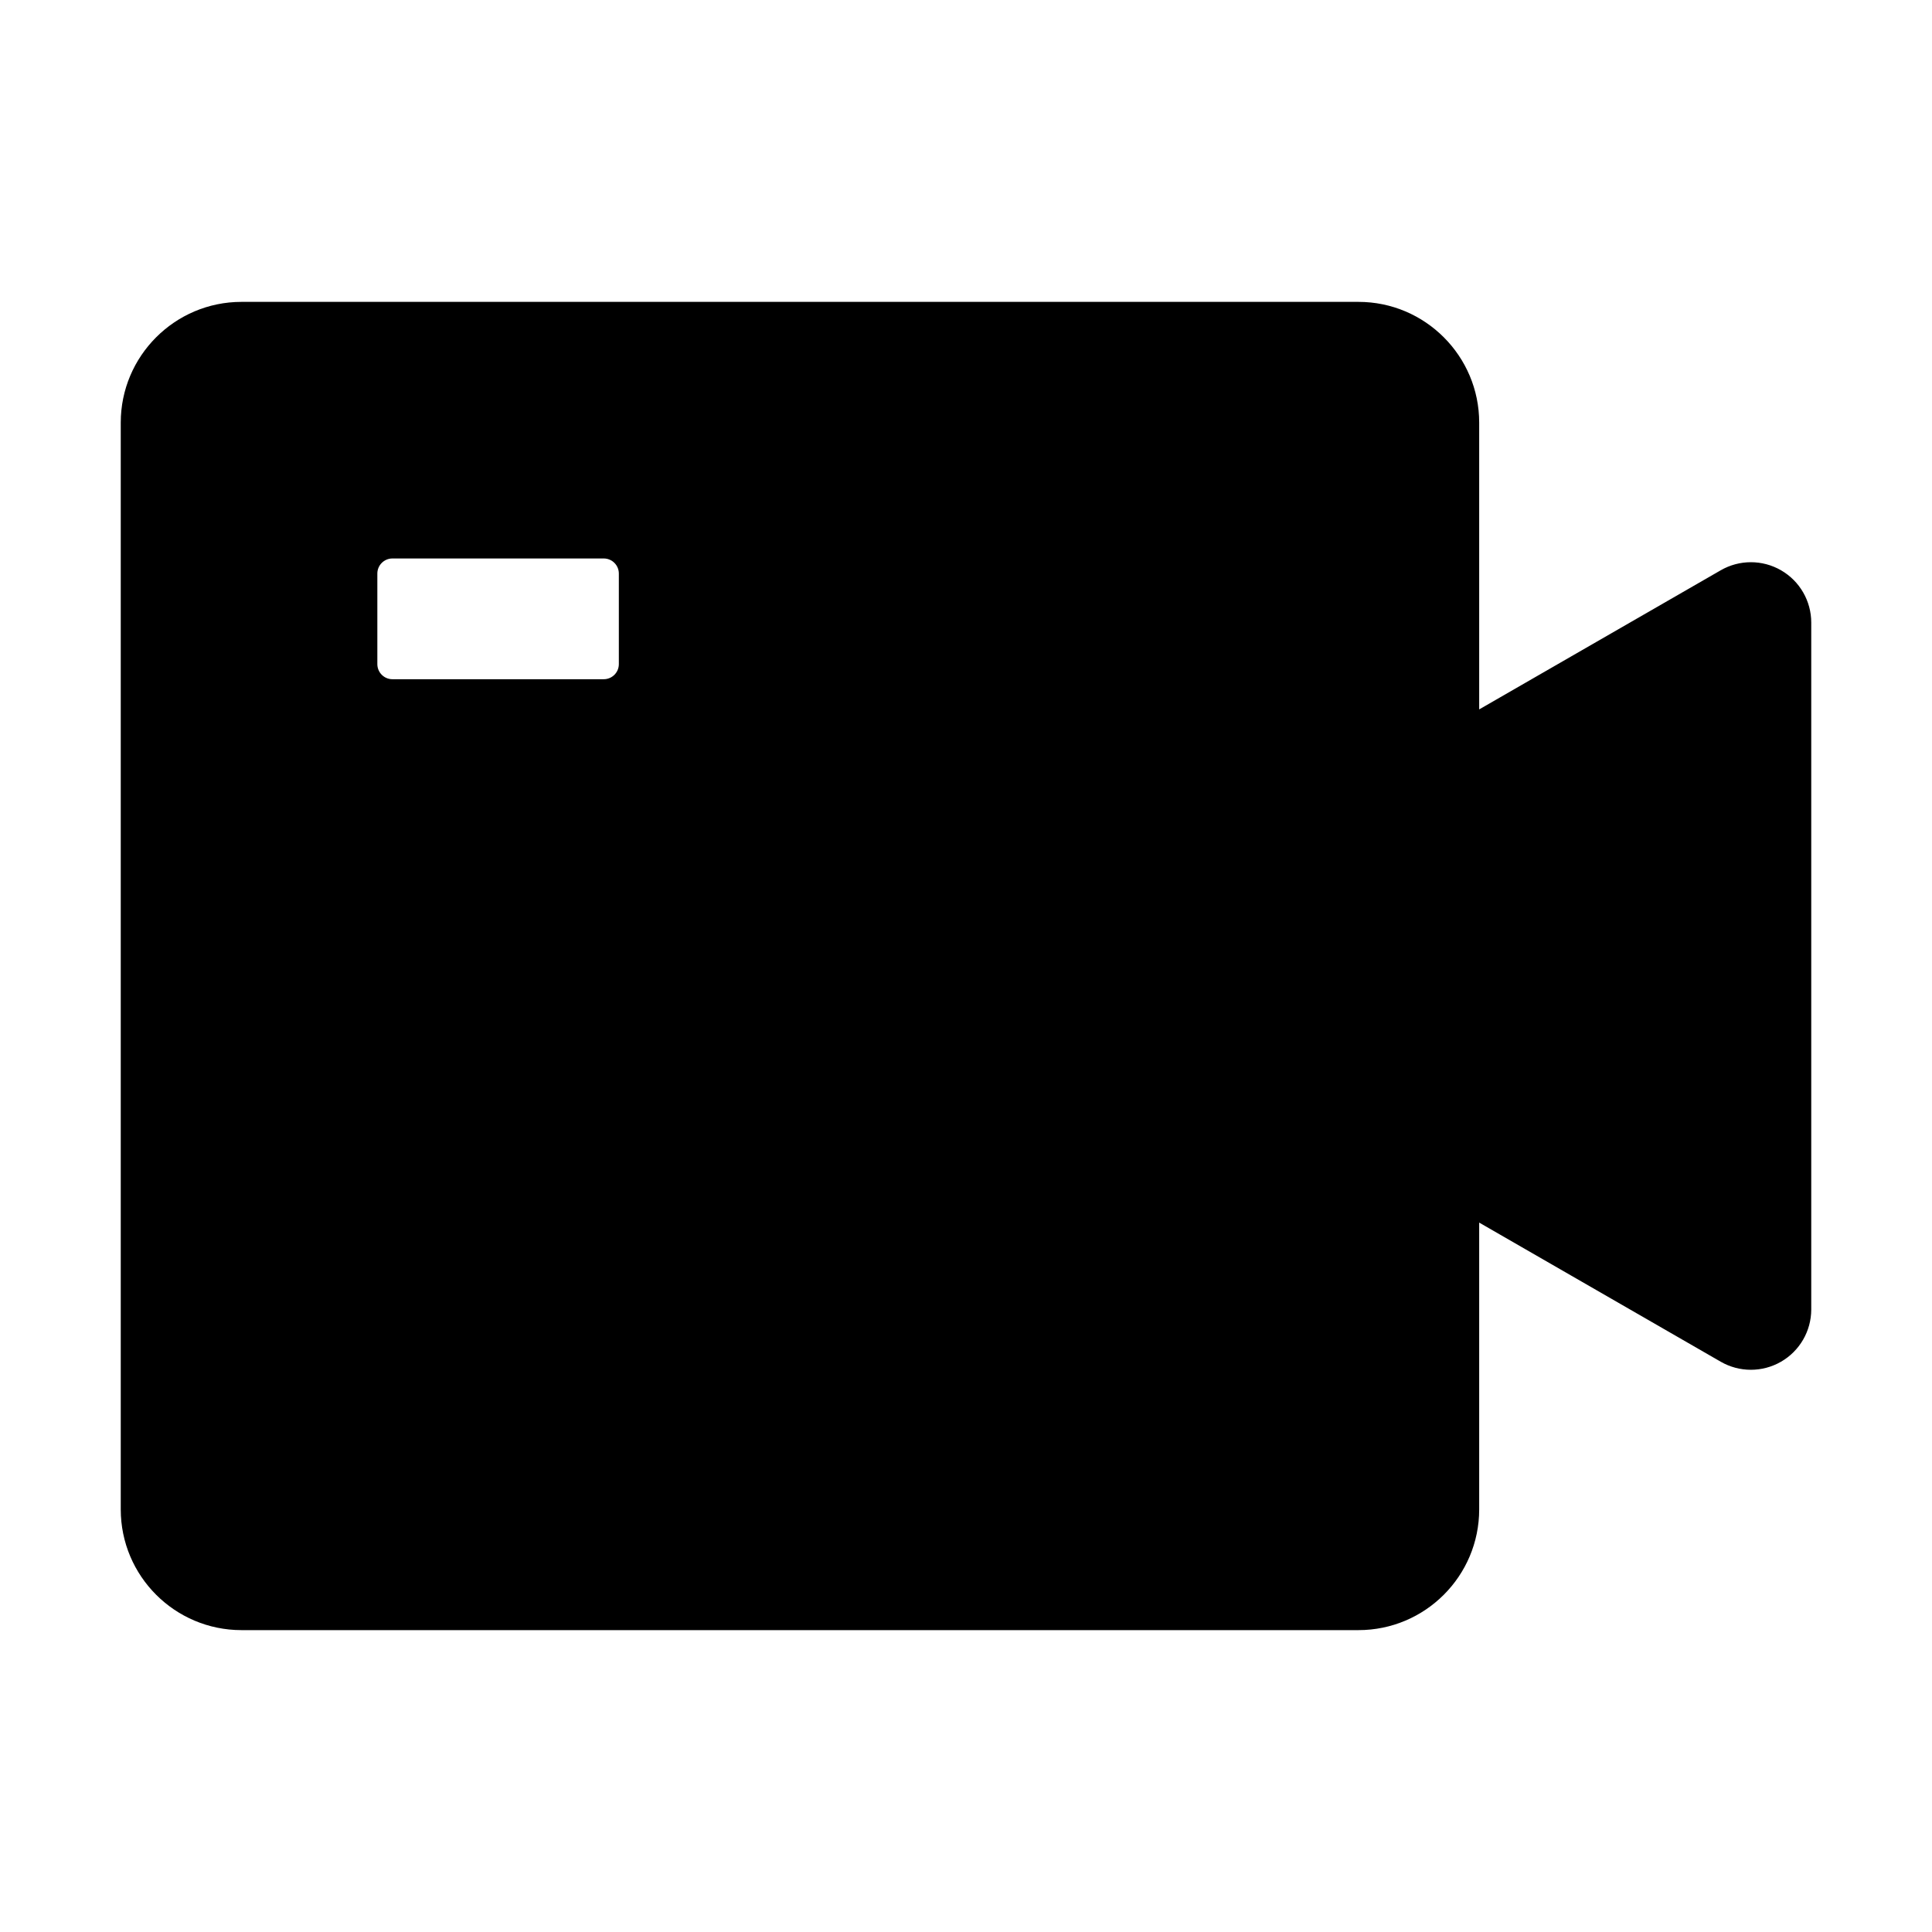
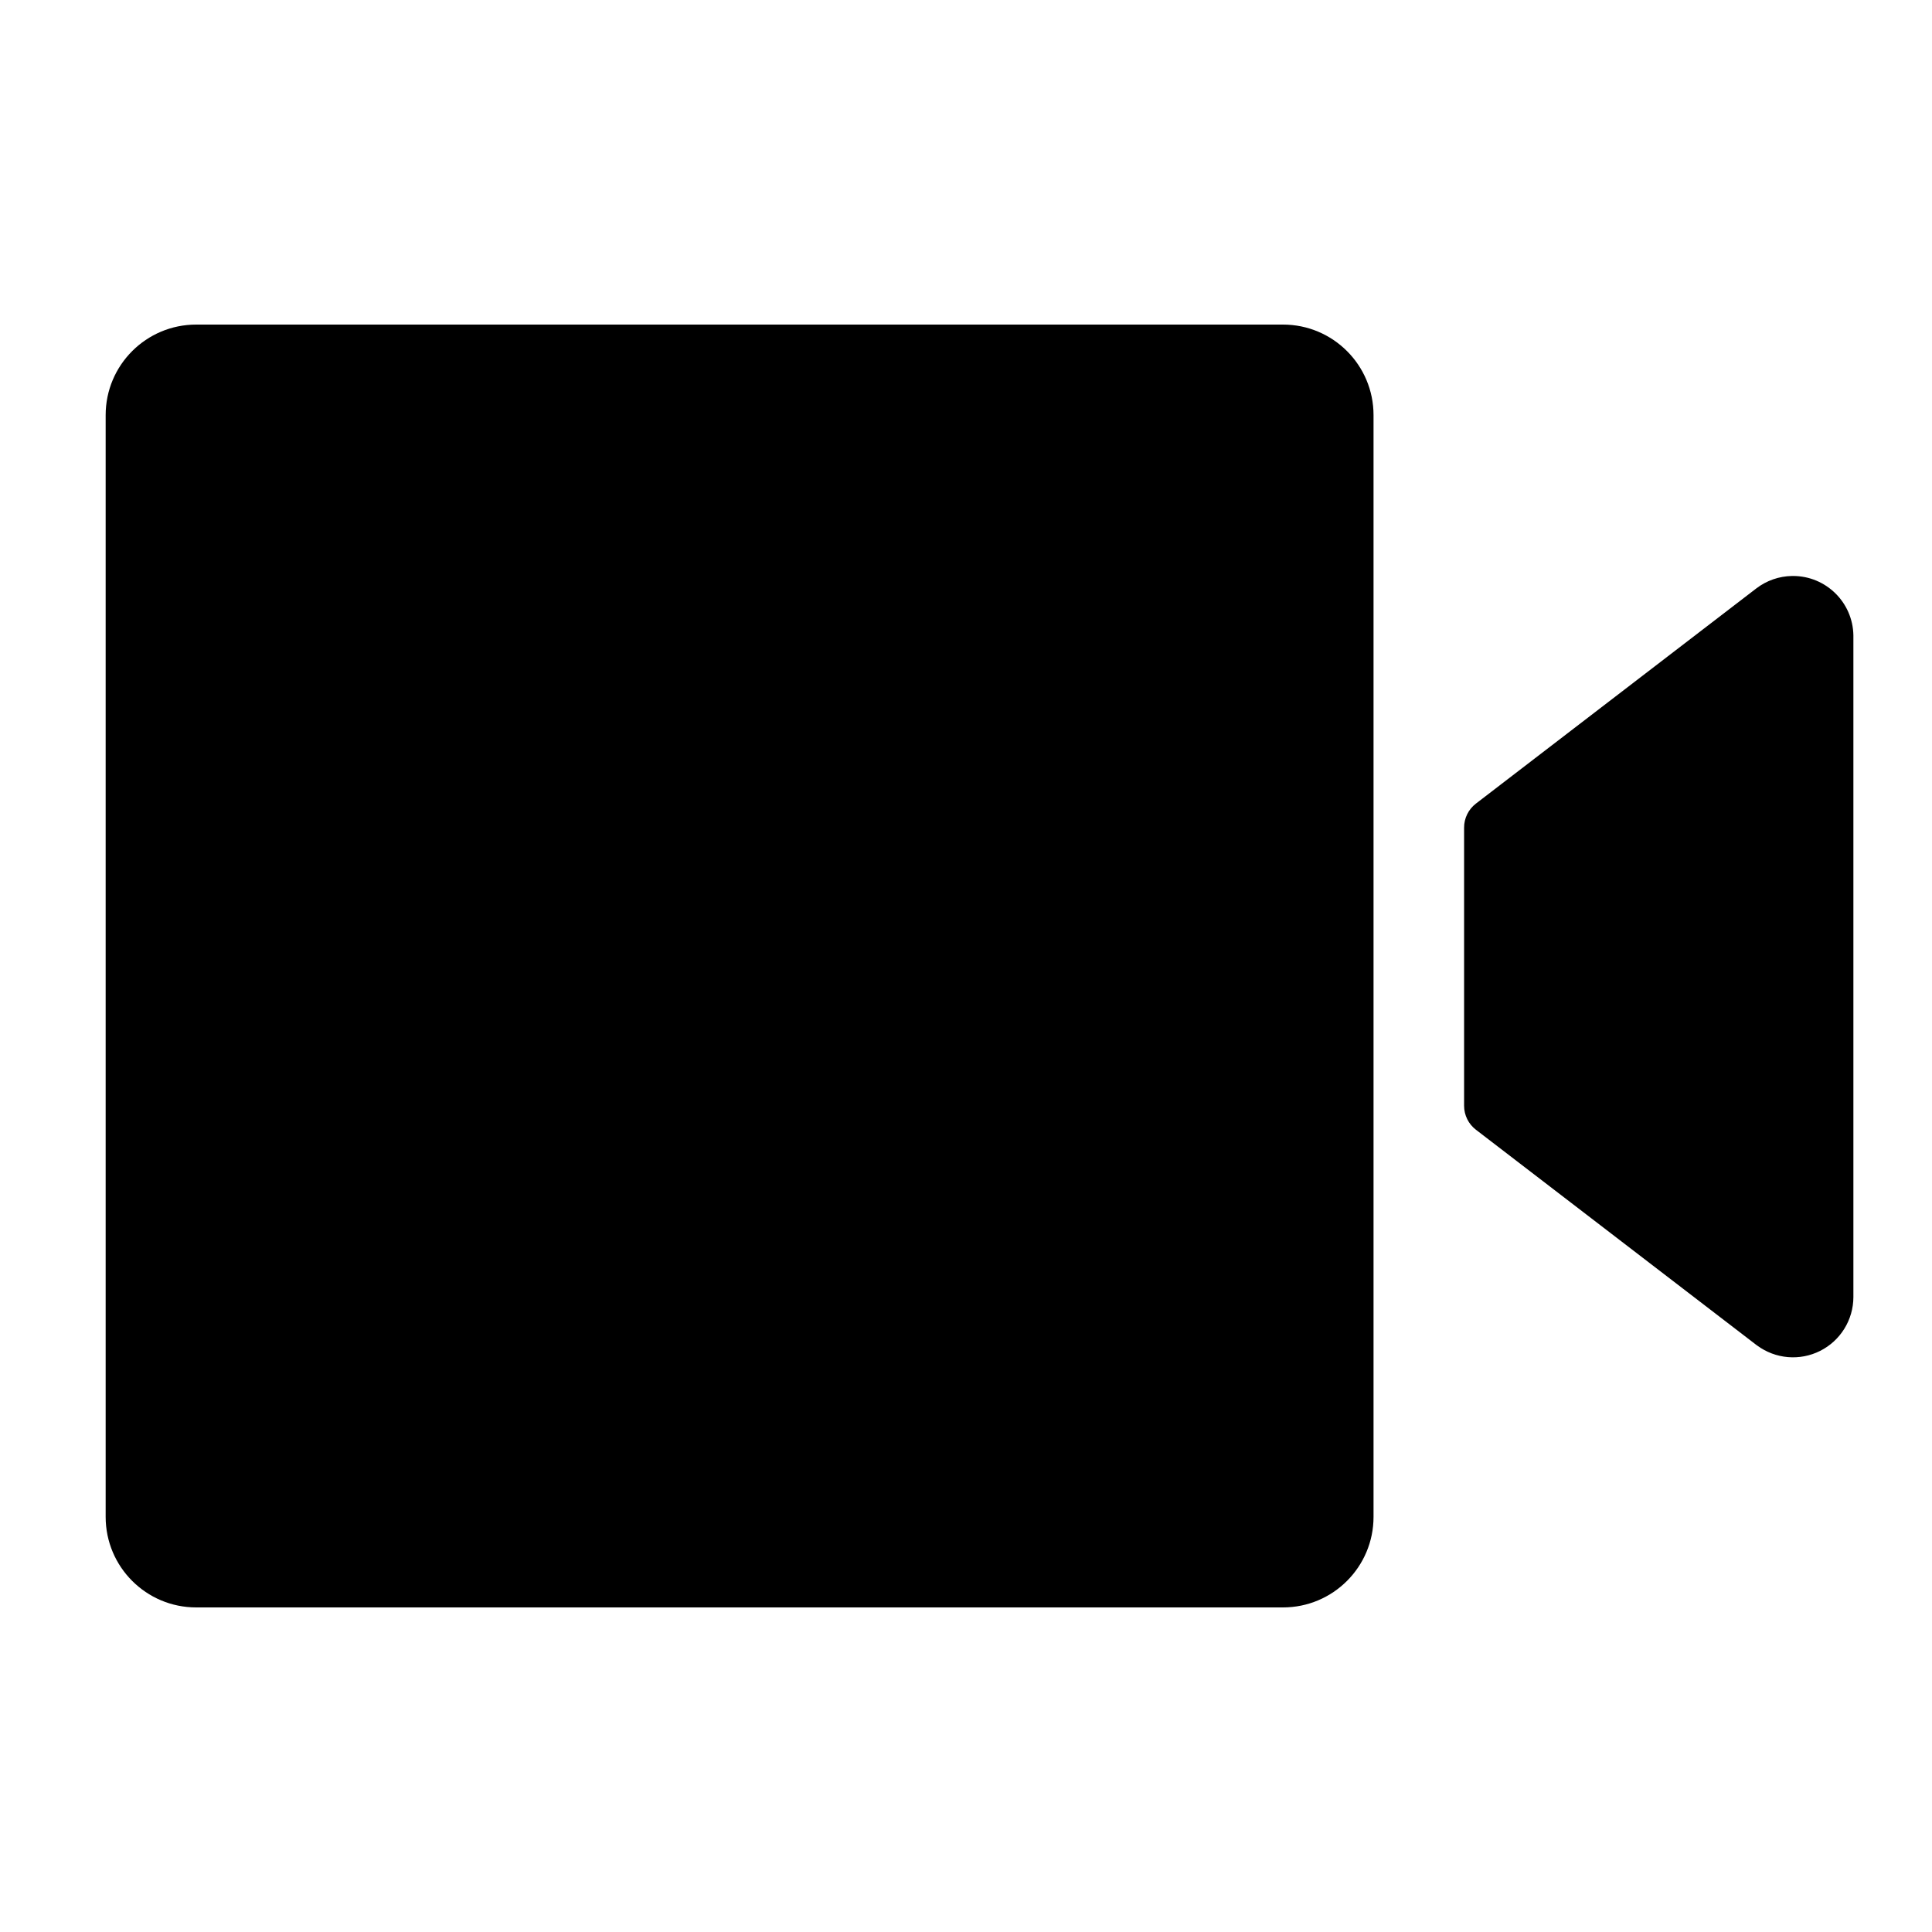
- <svg xmlns="http://www.w3.org/2000/svg" t="1702464723853" class="icon" viewBox="0 0 1024 1024" version="1.1" p-id="3608" width="200" height="200">
-   <path d="M912 302.272L784 376V224c0-35.264-28.672-64-64-64H128c-35.328 0-64 28.736-64 64v576c0 35.328 28.672 64 64 64h592c35.328 0 64-28.672 64-64V648l128 73.728a32 32 0 0 0 48-27.584v-364.16a32 32 0 0 0-48-27.712zM328 352a8 8 0 0 1-8 8H208a8 8 0 0 1-8-8v-48c0-4.416 3.584-8 8-8h112c4.416 0 8 3.584 8 8v48z" p-id="3609" />
+ <svg xmlns="http://www.w3.org/2000/svg" t="1702636548155" class="icon" viewBox="0 0 1024 1024" version="1.1" p-id="806" width="200" height="200">
+   <path d="M680 172.032a48 48 0 0 1 48 48v583.936a48 48 0 0 1-48 48H104a48 48 0 0 1-48-48V220.032a48 48 0 0 1 48-48h576zM950.336 305.28a32 32 0 0 1 32 31.424v350.784a32 32 0 0 1-51.008 25.664l-0.448-0.32-148.608-114.048A16 16 0 0 1 776 586.112V438.656a16 16 0 0 1 6.272-12.736L930.88 311.872a32 32 0 0 1 18.944-6.592h0.512z" p-id="807" />
</svg>
